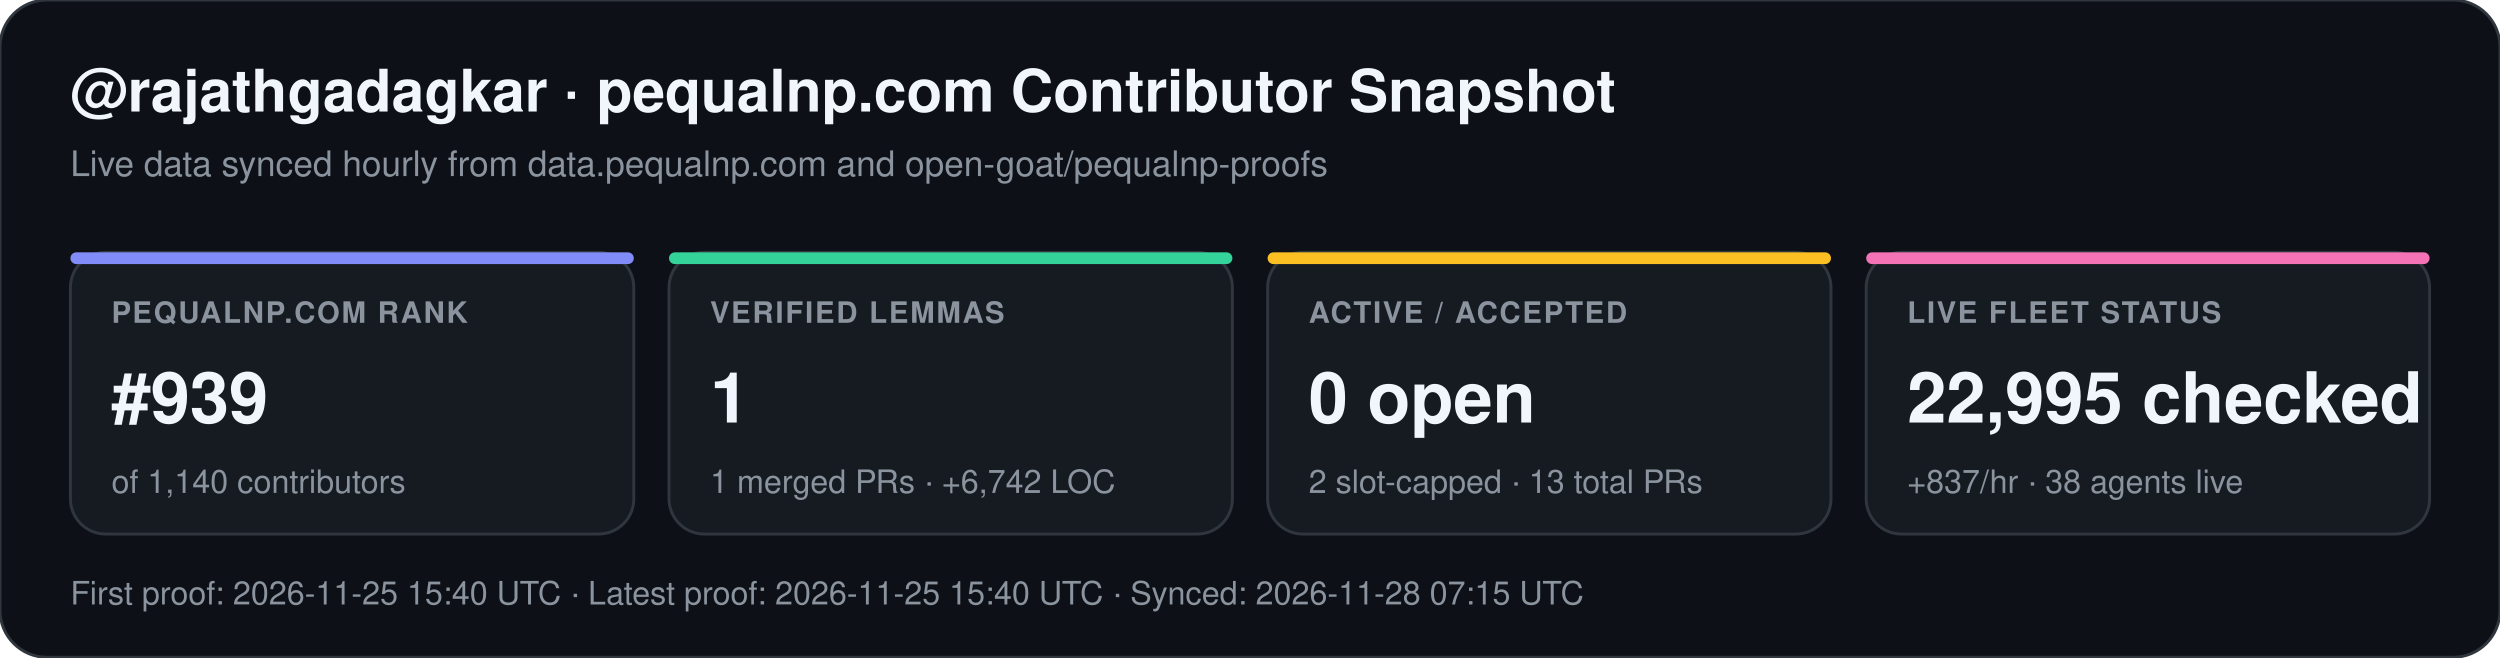
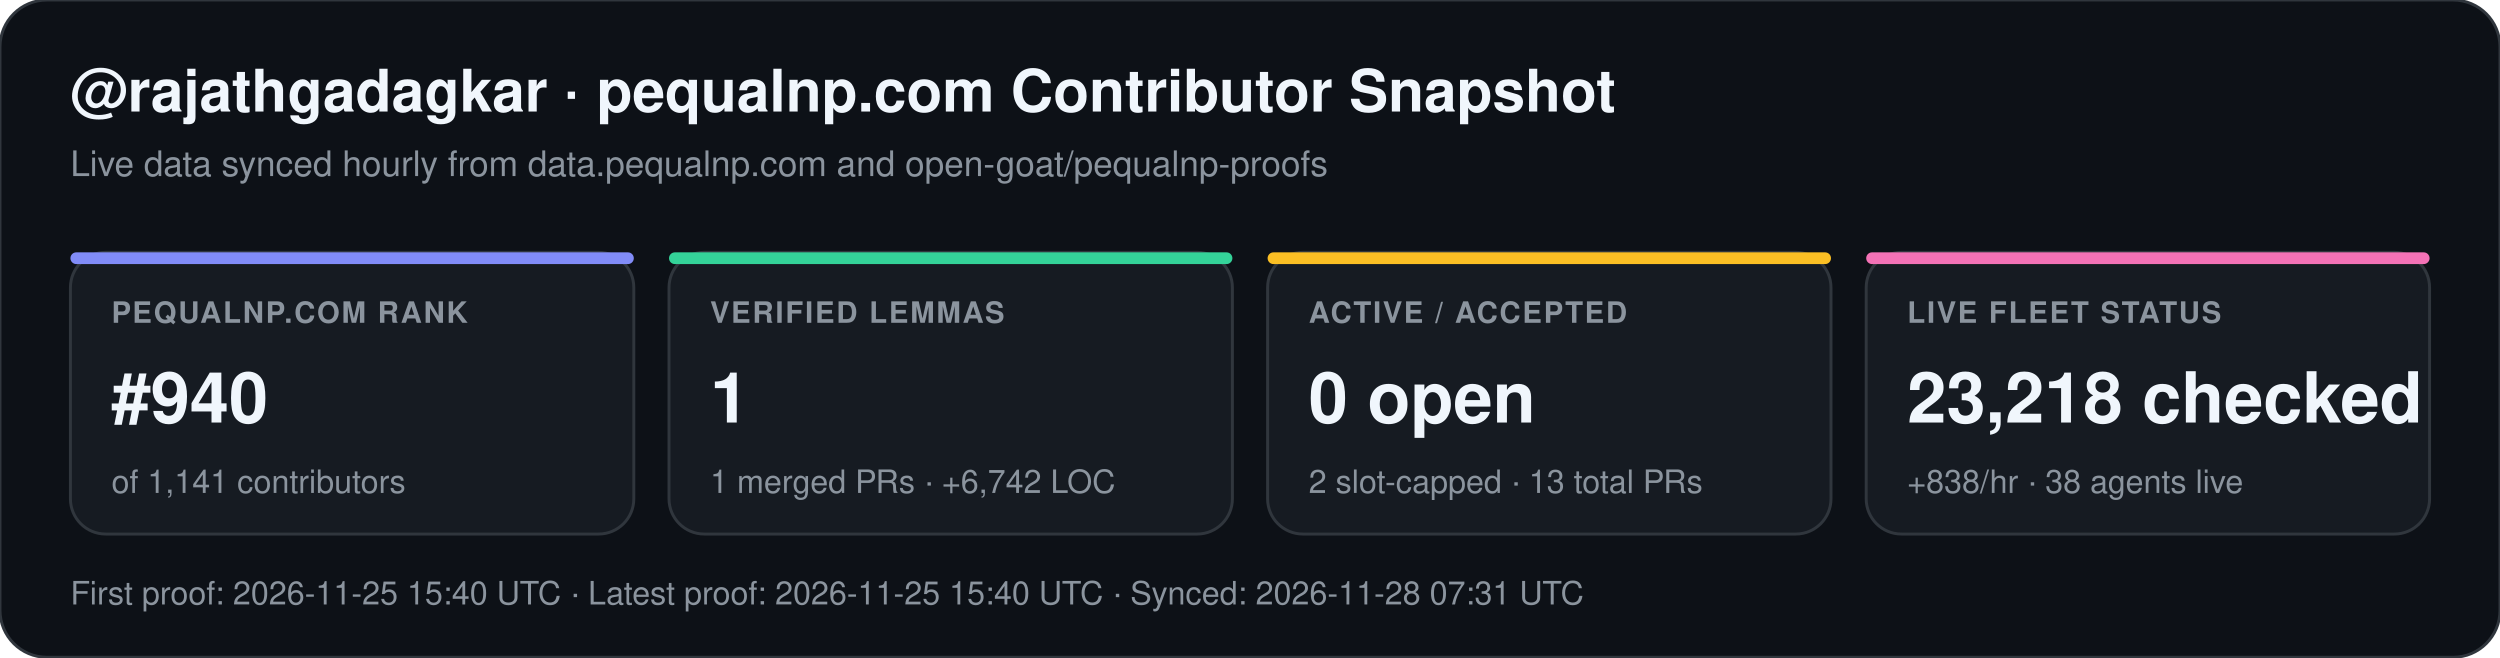
<svg xmlns="http://www.w3.org/2000/svg" width="852" height="224" viewBox="0 0 852 224" font-family="-apple-system,BlinkMacSystemFont,Segoe UI,Helvetica,Arial,sans-serif">
  <rect width="852" height="224" rx="16" fill="#0d1117" stroke="#30363d" stroke-width="1" />
  <text x="24" y="38" fill="#f0f6fc" font-size="20" font-weight="700">@rajathgadagkar · pequalnp.com Contributor Snapshot</text>
  <text x="24" y="60" fill="#8b949e" font-size="12">Live data synced hourly from data.pequalnp.com and open-goat/pequalnp-proofs</text>
  <rect x="24" y="86" width="192" height="96" rx="12" fill="#161b22" stroke="#30363d" stroke-width="1" />
  <rect x="24" y="86" width="192" height="4" rx="2" fill="#818cf8" />
  <text x="38" y="110" fill="#8b949e" font-size="10" font-weight="600" letter-spacing="0.6">PEQUALNP.COM RANK</text>
-   <text x="38" y="144" fill="#f0f6fc" font-size="24" font-weight="700">#939</text>
-   <text x="38" y="168" fill="#8b949e" font-size="11">of 1,140 contributors</text>
+   <text x="38" y="144" fill="#f0f6fc" font-size="24" font-weight="700">#940</text>
+   <text x="38" y="168" fill="#8b949e" font-size="11">of 1,141 contributors</text>
  <rect x="228" y="86" width="192" height="96" rx="12" fill="#161b22" stroke="#30363d" stroke-width="1" />
  <rect x="228" y="86" width="192" height="4" rx="2" fill="#34d399" />
  <text x="242" y="110" fill="#8b949e" font-size="10" font-weight="600" letter-spacing="0.6">VERIFIED LEMMAS</text>
  <text x="242" y="144" fill="#f0f6fc" font-size="24" font-weight="700">1</text>
  <text x="242" y="168" fill="#8b949e" font-size="11">1 merged PRs · +6,742 LOC</text>
  <rect x="432" y="86" width="192" height="96" rx="12" fill="#161b22" stroke="#30363d" stroke-width="1" />
  <rect x="432" y="86" width="192" height="4" rx="2" fill="#fbbf24" />
  <text x="446" y="110" fill="#8b949e" font-size="10" font-weight="600" letter-spacing="0.6">ACTIVE / ACCEPTED</text>
  <text x="446" y="144" fill="#f0f6fc" font-size="24" font-weight="700">0 open</text>
  <text x="446" y="168" fill="#8b949e" font-size="11">2 slot-capped · 13 total PRs</text>
  <rect x="636" y="86" width="192" height="96" rx="12" fill="#161b22" stroke="#30363d" stroke-width="1" />
  <rect x="636" y="86" width="192" height="4" rx="2" fill="#f472b6" />
  <text x="650" y="110" fill="#8b949e" font-size="10" font-weight="600" letter-spacing="0.6">LIVE FLEET STATUS</text>
-   <text x="650" y="144" fill="#f0f6fc" font-size="24" font-weight="700">22,995 checked</text>
-   <text x="650" y="168" fill="#8b949e" font-size="11">+837/hr · 38 agents live</text>
-   <text x="24" y="206" fill="#8b949e" font-size="11">First proof: 2026-11-25 15:40 UTC  ·  Latest proof: 2026-11-25 15:40 UTC  ·  Synced: 2026-11-28 07:15 UTC</text>
+   <text x="650" y="144" fill="#f0f6fc" font-size="24" font-weight="700">23,218 checked</text>
+   <text x="650" y="168" fill="#8b949e" font-size="11">+838/hr · 38 agents live</text>
+   <text x="24" y="206" fill="#8b949e" font-size="11">First proof: 2026-11-25 15:40 UTC  ·  Latest proof: 2026-11-25 15:40 UTC  ·  Synced: 2026-11-28 07:31 UTC</text>
</svg>
